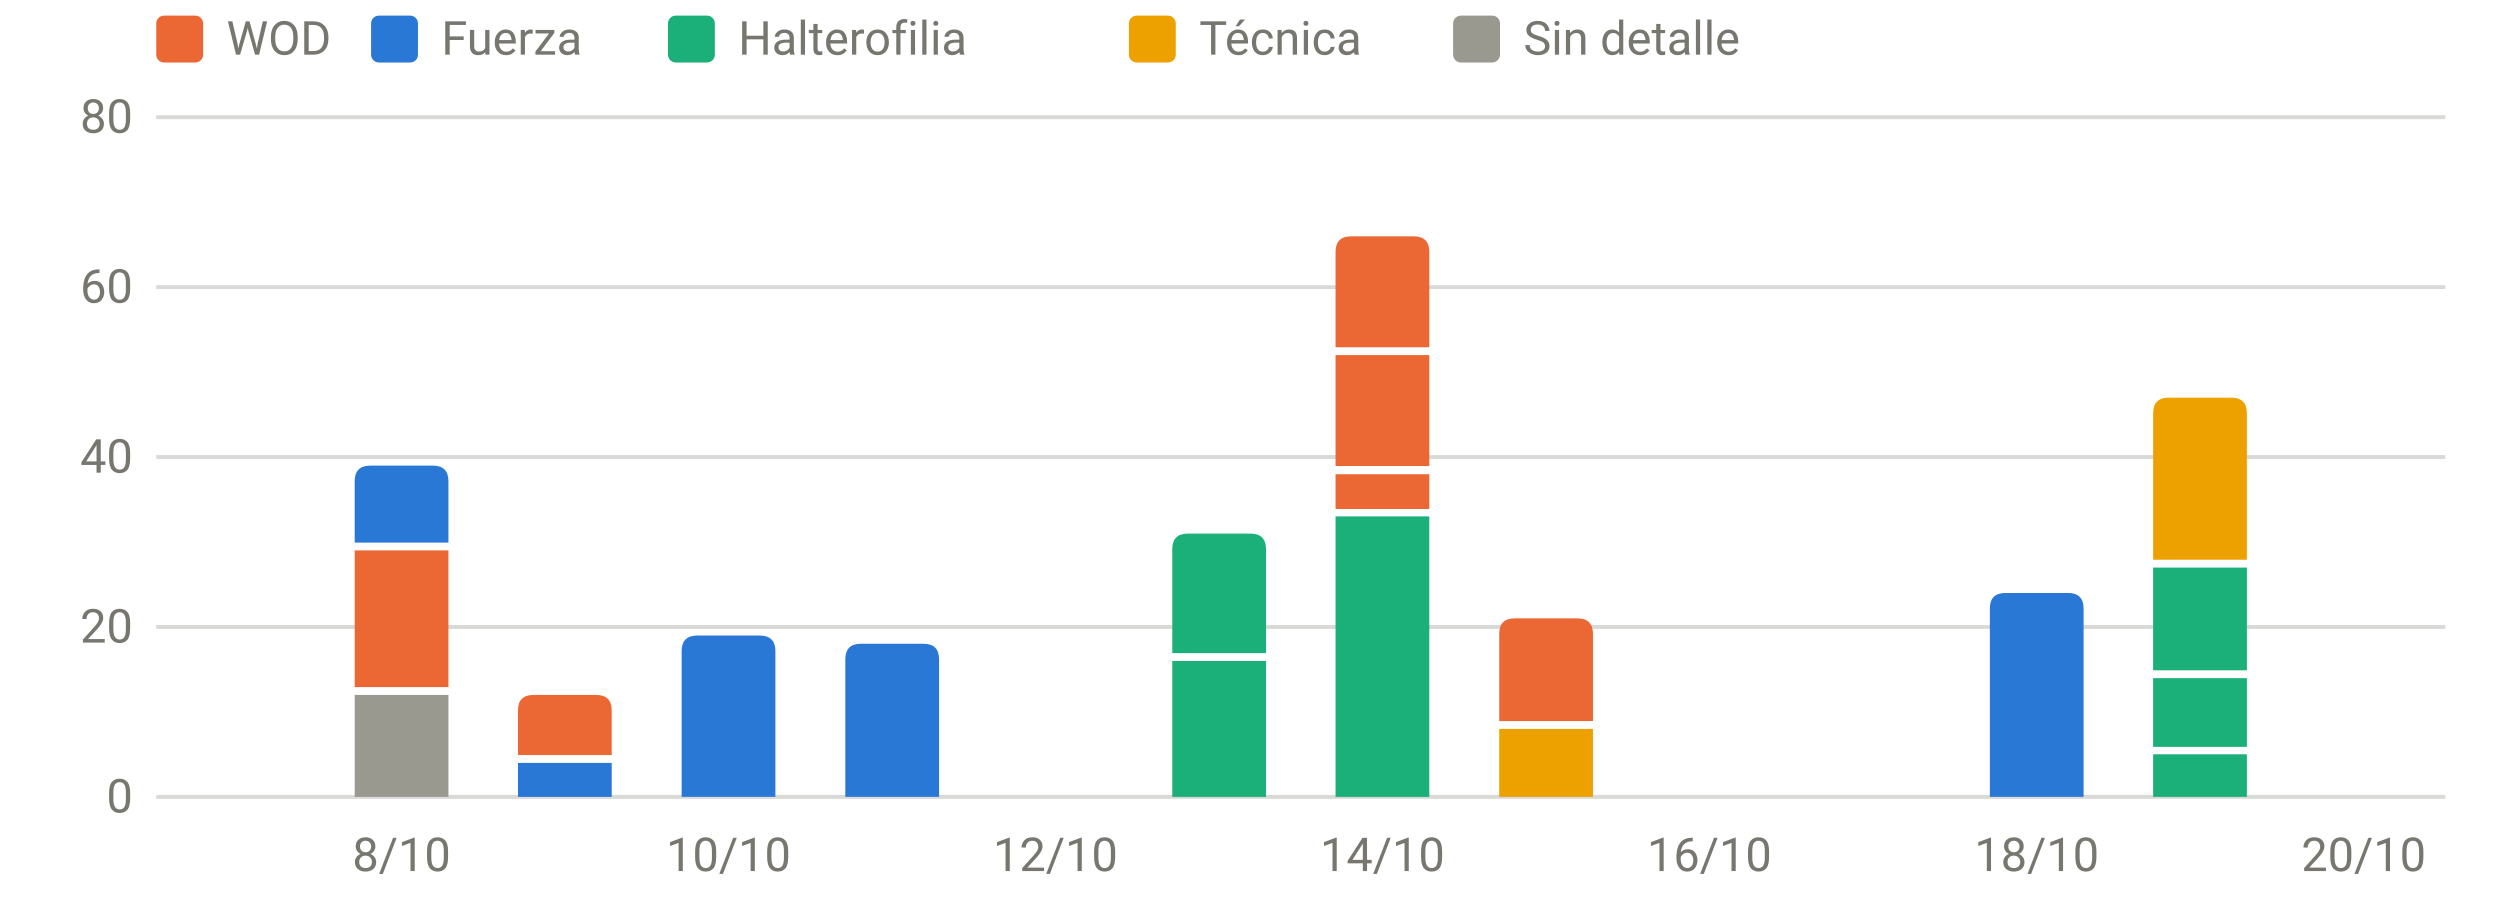
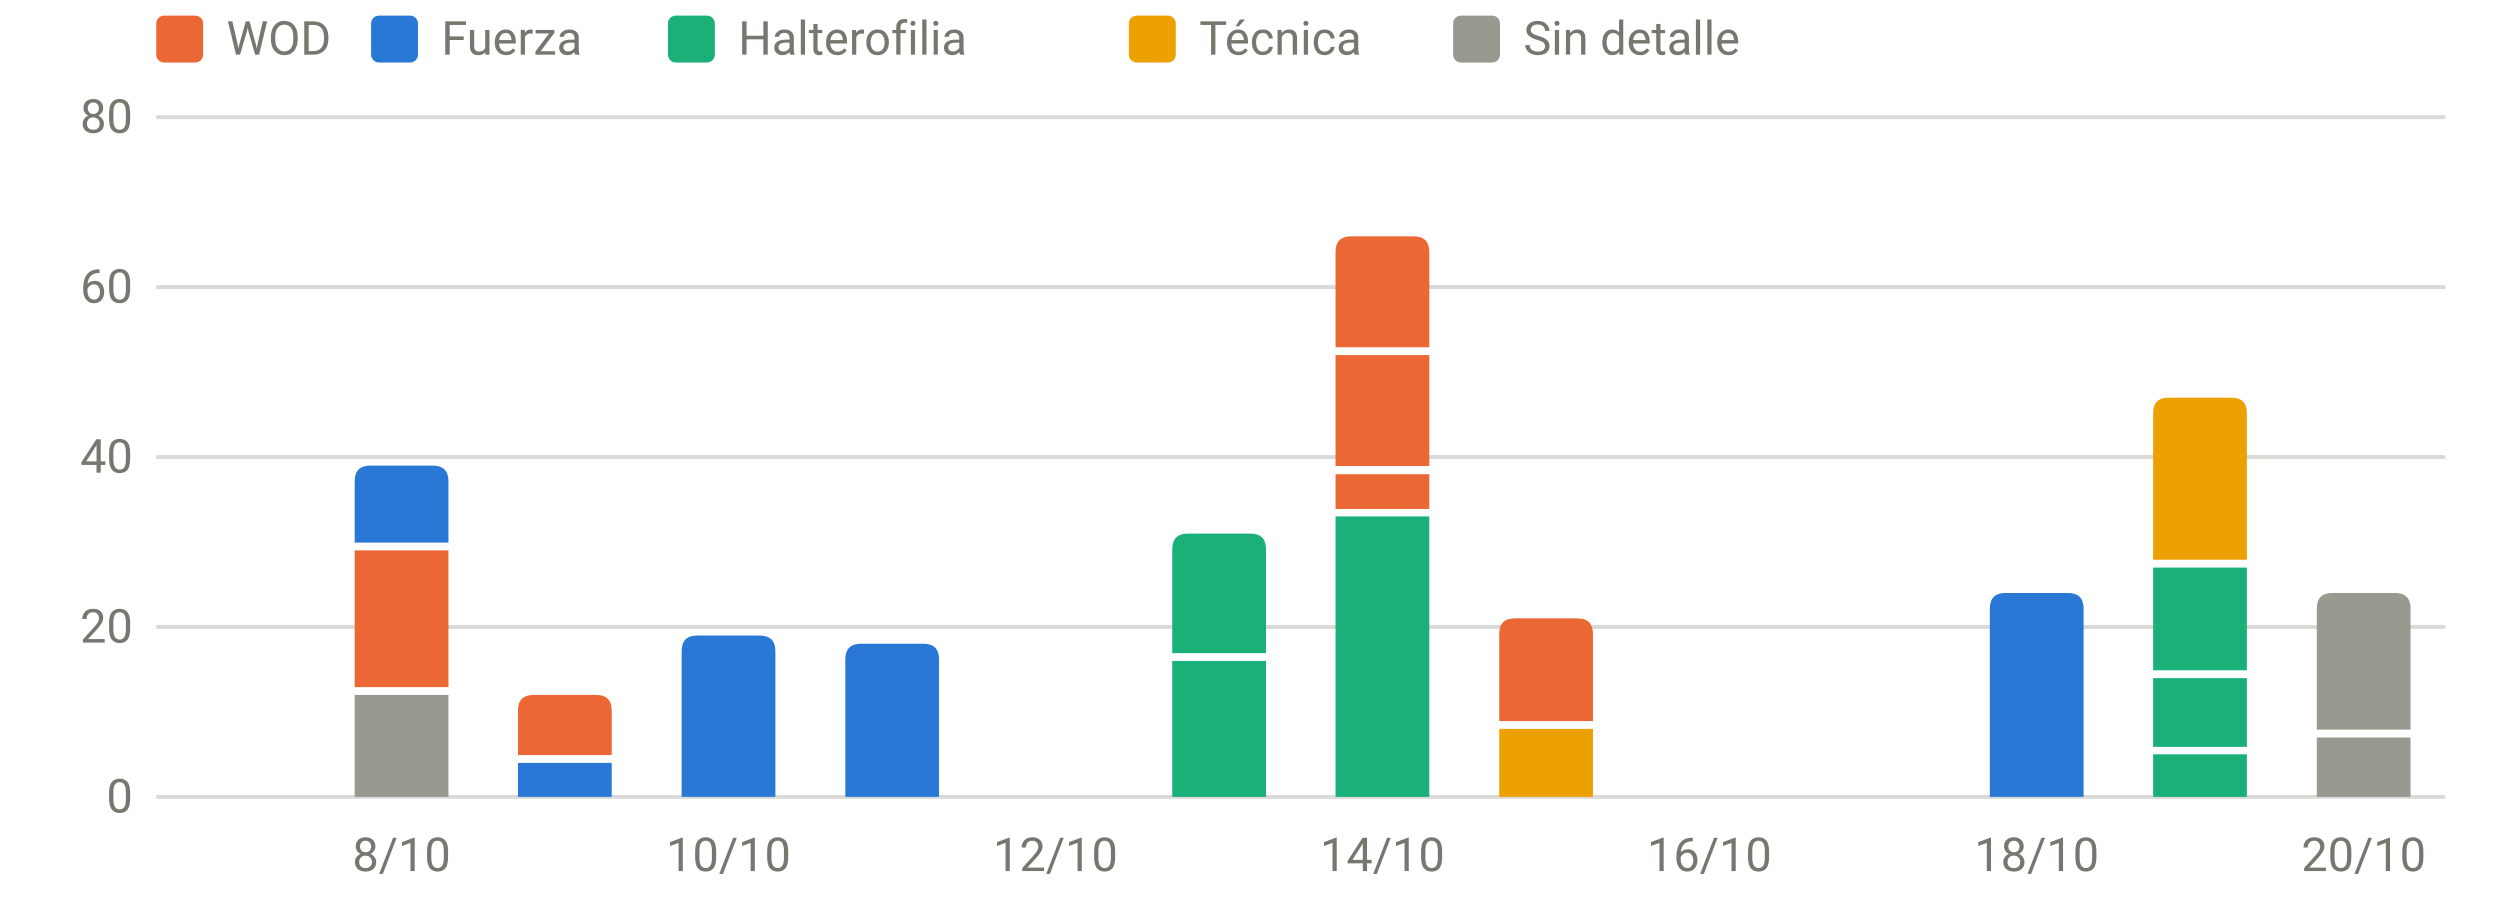
<svg xmlns="http://www.w3.org/2000/svg" viewBox="0 0 640 230" width="640" height="230" role="img" aria-label="Carga por sesión y tipo" font-family="system-ui,-apple-system,Segoe UI,Roboto,sans-serif" font-size="12" fill="#77766f">
  <line x1="40" x2="626" y1="204.0" y2="204.0" stroke="rgba(119,118,111,0.28)" stroke-width="1" />
  <text x="34" y="208.0" text-anchor="end">0</text>
  <line x1="40" x2="626" y1="160.5" y2="160.5" stroke="rgba(119,118,111,0.28)" stroke-width="1" />
  <text x="34" y="164.5" text-anchor="end">20</text>
  <line x1="40" x2="626" y1="117.0" y2="117.0" stroke="rgba(119,118,111,0.28)" stroke-width="1" />
  <text x="34" y="121.0" text-anchor="end">40</text>
  <line x1="40" x2="626" y1="73.5" y2="73.5" stroke="rgba(119,118,111,0.28)" stroke-width="1" />
  <text x="34" y="77.5" text-anchor="end">60</text>
  <line x1="40" x2="626" y1="30.0" y2="30.0" stroke="rgba(119,118,111,0.28)" stroke-width="1" />
  <text x="34" y="34.0" text-anchor="end">80</text>
  <text x="102.8" y="223" text-anchor="middle">8/10</text>
  <text x="186.5" y="223" text-anchor="middle">10/10</text>
  <text x="270.2" y="223" text-anchor="middle">12/10</text>
  <text x="353.9" y="223" text-anchor="middle">14/10</text>
  <text x="437.6" y="223" text-anchor="middle">16/10</text>
  <text x="521.4" y="223" text-anchor="middle">18/10</text>
  <text x="605.1" y="223" text-anchor="middle">20/10</text>
  <rect x="90.8" y="177.9" width="24.0" height="26.1" fill="#9a9990" />
  <rect x="90.8" y="140.9" width="24.0" height="35.0" fill="#eb6834" />
  <path d="M90.8,138.9V123.2Q90.8,119.2 94.8,119.2H110.8Q114.8,119.2 114.8,123.2V138.9Z" fill="#2a78d6" />
  <rect x="132.6" y="195.3" width="24.0" height="8.7" fill="#2a78d6" />
  <path d="M132.6,193.3V181.9Q132.6,177.9 136.6,177.9H152.6Q156.6,177.9 156.6,181.9V193.3Z" fill="#eb6834" />
  <path d="M174.5,204.0V166.7Q174.5,162.7 178.5,162.7H194.5Q198.5,162.7 198.5,166.7V204.0Z" fill="#2a78d6" />
  <path d="M216.4,204.0V168.8Q216.4,164.8 220.4,164.8H236.4Q240.4,164.8 240.4,168.8V204.0Z" fill="#2a78d6" />
  <rect x="300.1" y="169.2" width="24.0" height="34.8" fill="#1baf7a" />
  <path d="M300.1,167.2V140.6Q300.1,136.6 304.1,136.6H320.1Q324.1,136.6 324.1,140.6V167.2Z" fill="#1baf7a" />
  <rect x="341.9" y="132.2" width="24.0" height="71.8" fill="#1baf7a" />
  <rect x="341.9" y="121.4" width="24.0" height="8.9" fill="#eb6834" />
  <rect x="341.9" y="90.9" width="24.0" height="28.4" fill="#eb6834" />
  <path d="M341.9,88.9V64.5Q341.9,60.5 345.9,60.5H361.9Q365.9,60.5 365.9,64.5V88.9Z" fill="#eb6834" />
  <rect x="383.8" y="186.6" width="24.0" height="17.4" fill="#eda100" />
  <path d="M383.8,184.6V162.3Q383.8,158.3 387.8,158.3H403.8Q407.8,158.3 407.8,162.3V184.6Z" fill="#eb6834" />
  <path d="M509.4,204.0V155.8Q509.4,151.8 513.4,151.8H529.4Q533.4,151.8 533.4,155.8V204.0Z" fill="#2a78d6" />
  <rect x="551.2" y="193.1" width="24.0" height="10.9" fill="#1baf7a" />
  <rect x="551.2" y="173.6" width="24.0" height="17.6" fill="#1baf7a" />
  <rect x="551.2" y="145.3" width="24.0" height="26.3" fill="#1baf7a" />
  <path d="M551.2,143.3V105.8Q551.2,101.8 555.2,101.8H571.2Q575.2,101.8 575.2,105.8V143.3Z" fill="#eda100" />
+   <rect x="593.1" y="188.8" width="24.0" height="15.2" fill="#9a9990" />
+   <path d="M593.1,186.8V155.8Q593.1,151.8 597.1,151.8H613.1Q617.1,151.8 617.1,155.8V186.8Z" fill="#9a9990" />
  <rect x="40" y="4" width="12" height="12" rx="2" fill="#eb6834" />
  <text x="58" y="14">WOD</text>
  <rect x="95" y="4" width="12" height="12" rx="2" fill="#2a78d6" />
  <text x="113" y="14">Fuerza</text>
  <rect x="171" y="4" width="12" height="12" rx="2" fill="#1baf7a" />
  <text x="189" y="14">Halterofilia</text>
  <rect x="289" y="4" width="12" height="12" rx="2" fill="#eda100" />
  <text x="307" y="14">Técnica</text>
  <rect x="372" y="4" width="12" height="12" rx="2" fill="#9a9990" />
  <text x="390" y="14">Sin detalle</text>
</svg>
